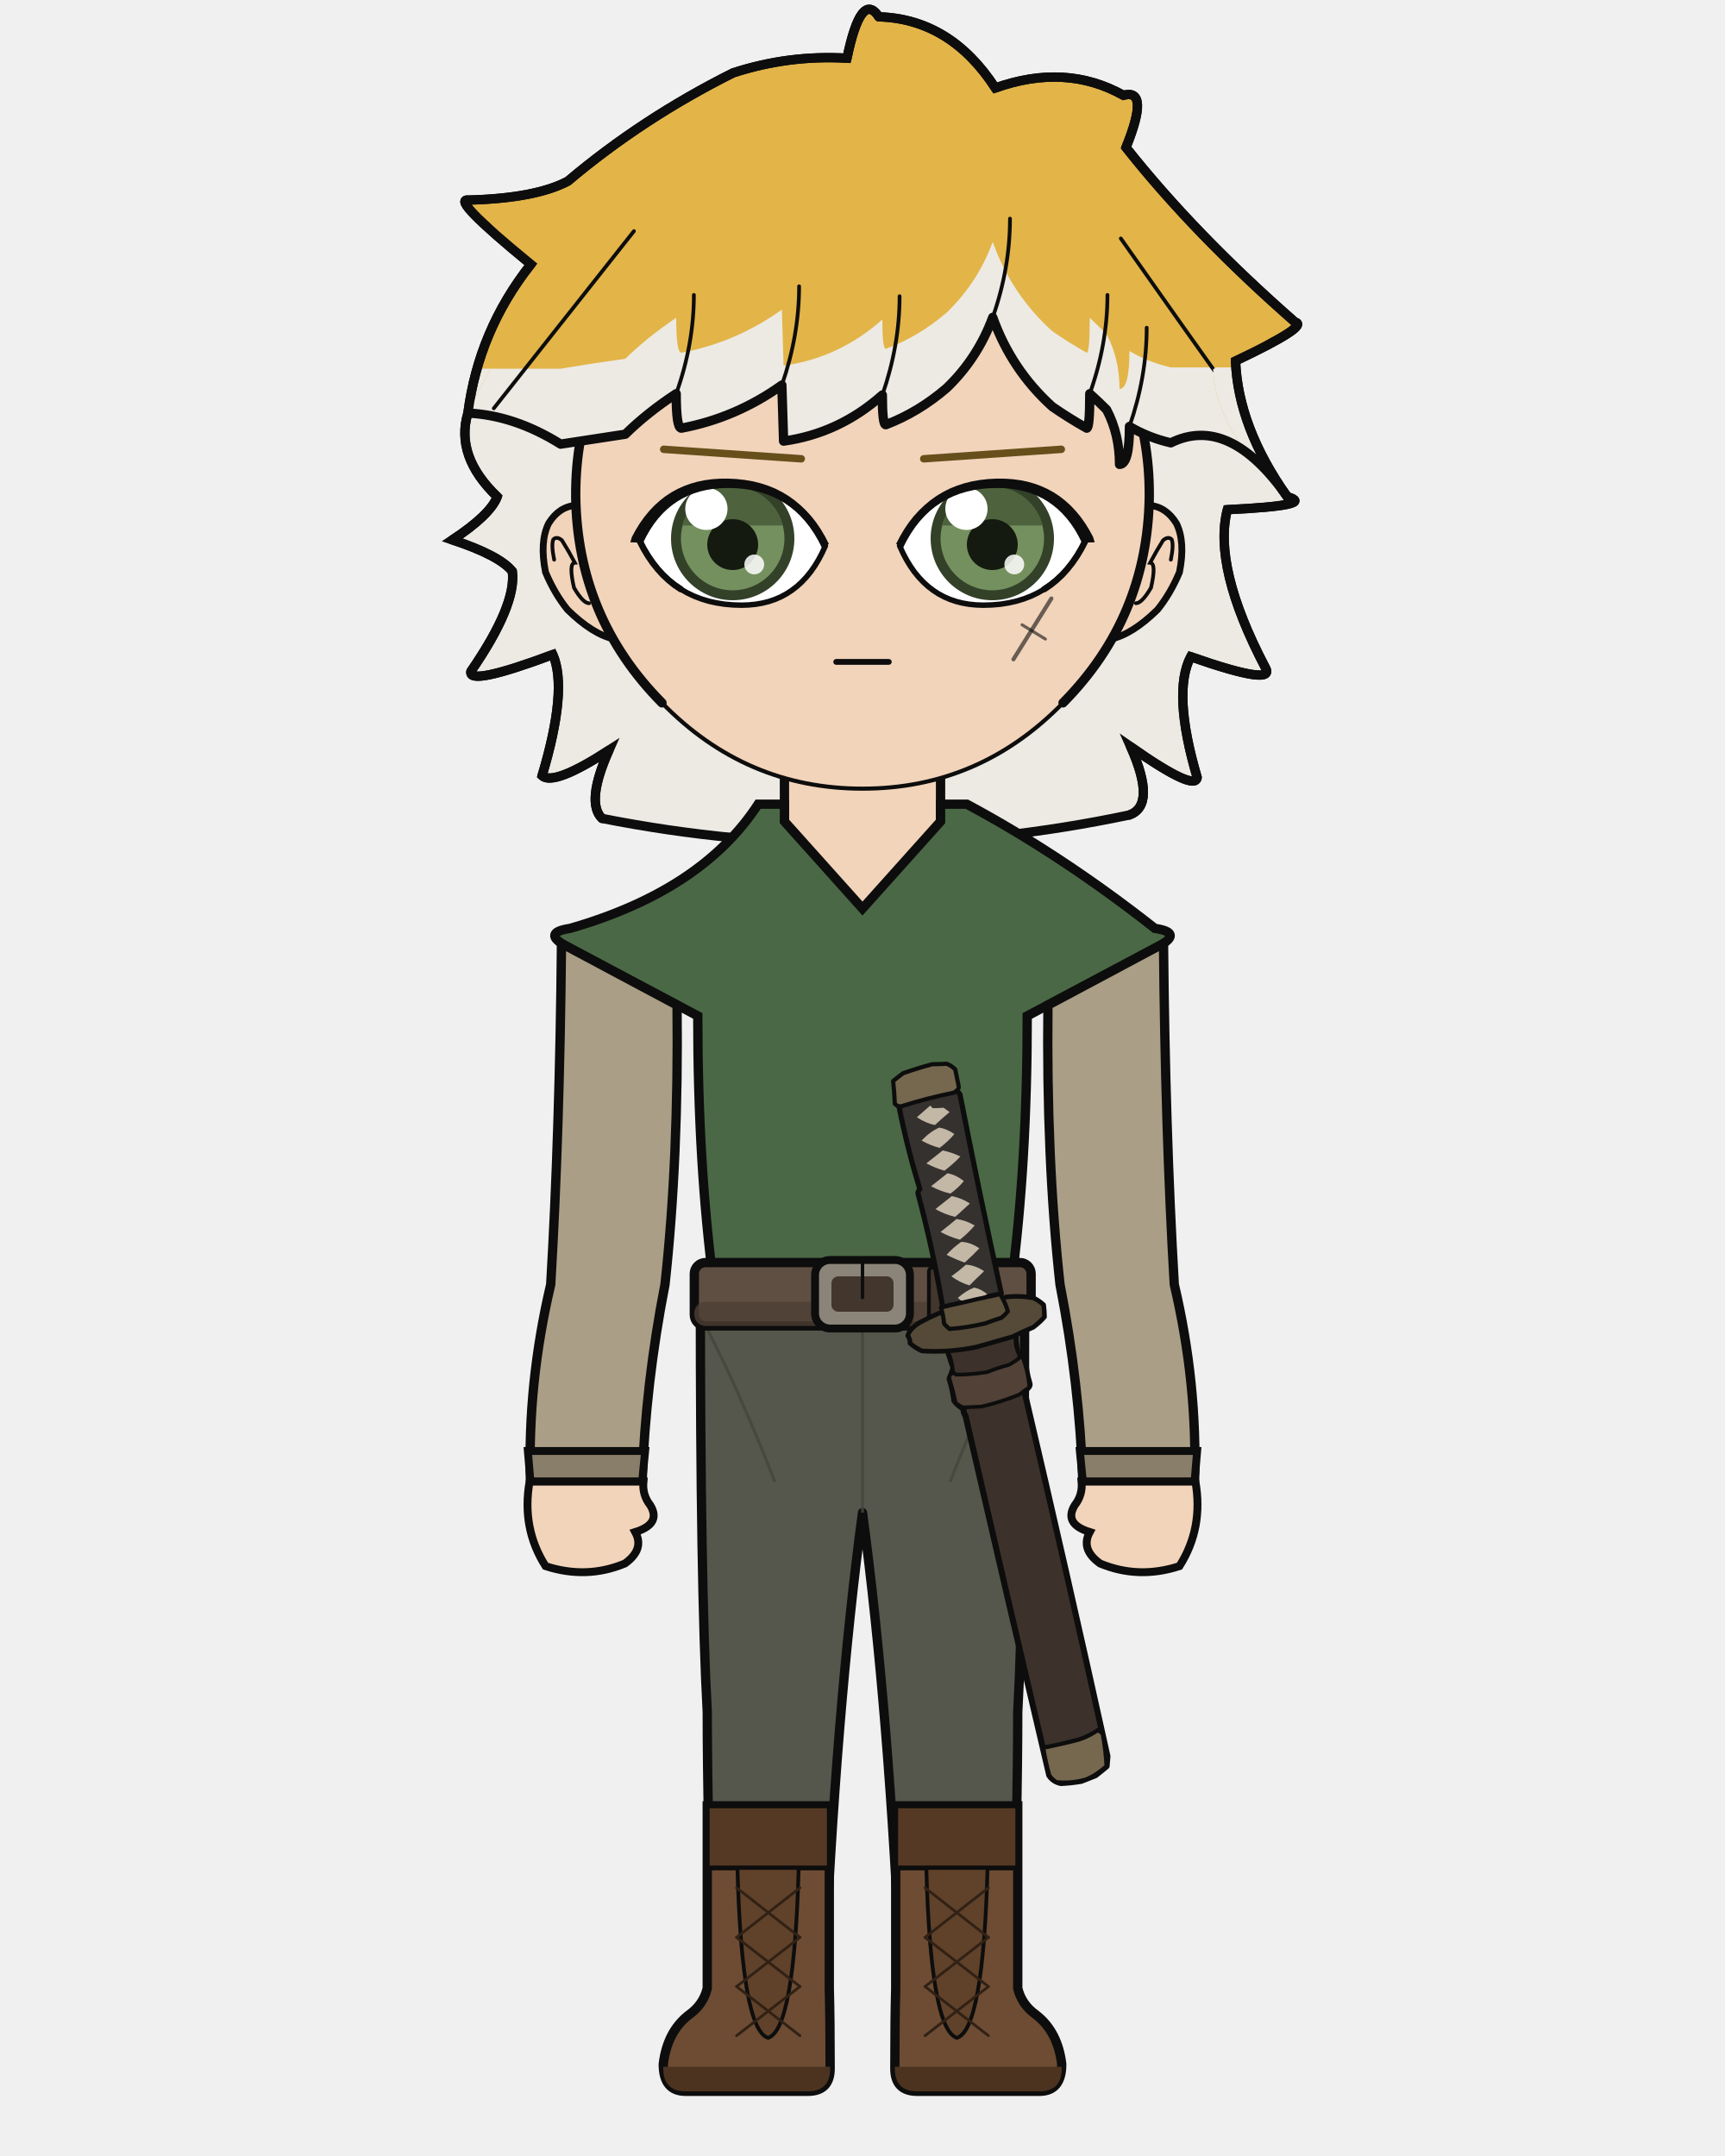
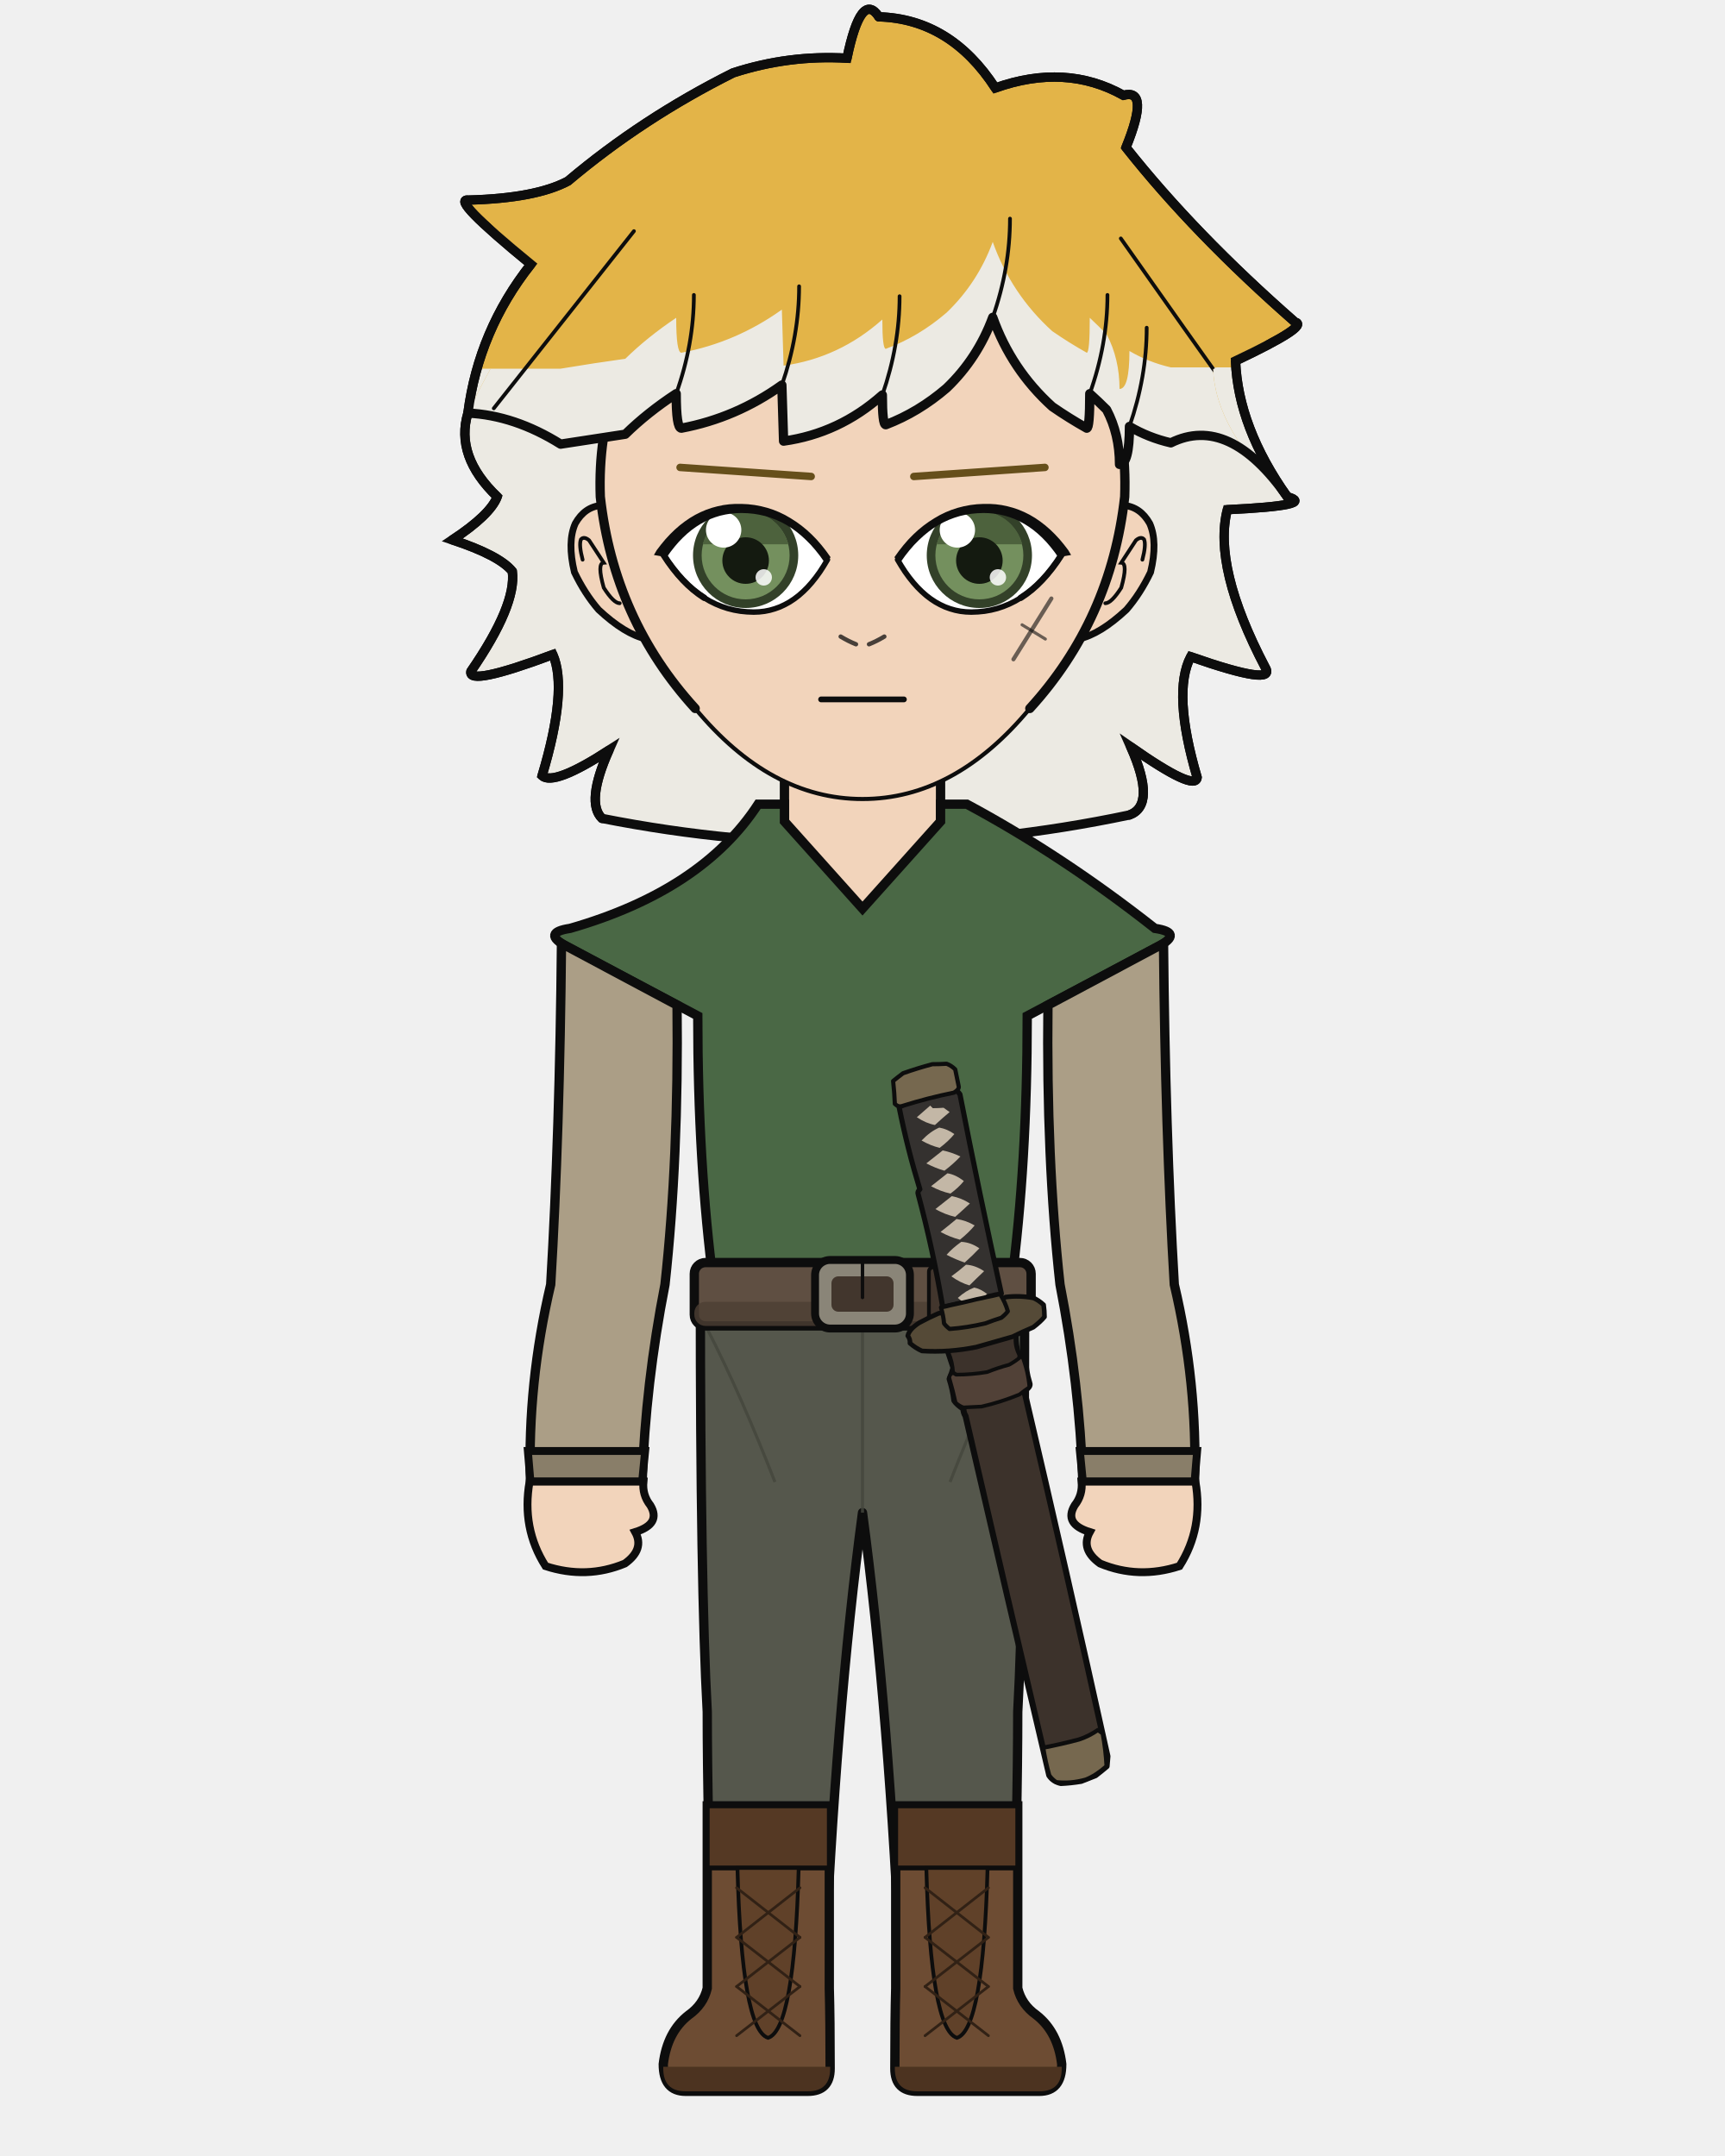
<svg xmlns="http://www.w3.org/2000/svg" width="400" height="500" viewBox="0 0 400 500">
  <defs>
    <clipPath id="hair-tips">
      <path d="M 84.5 85.5 Q 107.3 85.5 130.0 85.5 Q 137.8 84.2 145.0 83.2 Q 150.1 78.2 156.8 73.7 Q 156.8 81.8 158.0 81.8 Q 170.7 79.4 181.3 71.8 Q 181.5 78.3 181.7 84.8 Q 194.6 83.0 204.6 74.1 Q 204.6 80.9 205.4 80.9 Q 213.0 78.1 219.5 72.5 Q 226.7 65.6 230.2 56.1 Q 234.5 68.2 244.0 76.8 Q 247.9 79.5 252.0 81.8 Q 252.7 81.8 252.7 73.7 Q 254.7 75.6 256.6 77.5 Q 259.6 83.2 259.6 90.2 Q 261.9 90.2 261.9 81.4 Q 266.3 84.0 271.5 85.2 Q 293.5 85.2 315.5 85.2 Q 315.5 220.6 315.5 290.8 Q 200.0 290.8 84.5 290.8 Z" />
    </clipPath>
    <clipPath id="hair-front">
      <path d="M 108.5 95.8 Q 119.3 96.3 130.0 103.0 Q 137.8 101.8 145.0 100.7 Q 150.1 95.7 156.8 91.3 Q 156.8 99.3 158.0 99.3 Q 170.7 96.9 181.3 89.3 Q 181.5 95.8 181.7 102.3 Q 194.6 100.5 204.6 91.6 Q 204.6 98.5 205.4 98.5 Q 213.0 95.6 219.5 90.0 Q 226.7 83.1 230.2 73.6 Q 234.5 85.7 244.0 94.3 Q 247.9 97.0 252.0 99.3 Q 252.7 99.3 252.7 91.3 Q 254.7 93.1 256.6 95.0 Q 259.6 100.7 259.6 107.7 Q 261.9 107.7 261.9 98.9 Q 266.3 101.5 271.5 102.7 Q 285.0 96.0 298.5 115.2 Q 281.9 100.1 281.3 85.6 Q 297.5 77.9 294.2 77.1 Q 272.4 58.0 257.4 39.1 Q 262.7 26.1 256.8 27.7 Q 244.3 20.7 228.9 26.1 Q 219.1 11.0 203.6 10.6 Q 199.8 4.7 196.6 19.6 Q 183.9 18.8 171.8 22.8 Q 152.1 32.6 135.8 46.4 Q 128.8 50.2 114.0 50.5 Q 110.0 50.0 127.7 64.6 Q 116.4 78.9 108.5 95.8 Z" />
    </clipPath>
  </defs>
  <path d="M 139.6 189.8 Q 135.8 186.1 141.2 174.0 Q 128.4 182.3 125.7 179.9 Q 131.7 159.9 128.2 151.8 Q 108.4 159.2 109.2 155.7 Q 119.8 140.3 118.8 132.5 Q 115.8 128.8 104.9 125.2 Q 113.7 119.4 115.3 115.2 Q 105.5 105.8 108.5 95.8 Q 111.0 76.6 123.1 61.3 Q 104.3 45.9 108.6 46.4 Q 124.2 46.0 131.7 42.0 Q 149.0 27.4 170.0 16.9 Q 182.9 12.7 196.4 13.5 Q 199.7 -2.3 203.8 3.9 Q 220.4 4.4 230.8 20.4 Q 247.1 14.6 260.5 22.1 Q 266.7 20.4 261.1 34.2 Q 277.0 54.3 300.3 74.7 Q 303.8 75.5 286.5 83.7 Q 287.1 99.1 298.5 115.2 Q 305.5 117.2 284.6 118.2 Q 281.2 131.5 293.4 154.8 Q 296.1 159.3 276.1 152.3 Q 271.8 160.6 277.6 180.3 Q 277.2 183.7 262.2 173.2 Q 268.2 186.7 261.9 189.0 Q 200.8 201.9 139.6 189.8 Z" fill="#e3b448" />
  <path d="M 139.6 189.8 Q 135.8 186.1 141.2 174.0 Q 128.4 182.3 125.7 179.9 Q 131.7 159.9 128.2 151.8 Q 108.4 159.2 109.2 155.7 Q 119.8 140.3 118.8 132.5 Q 115.8 128.8 104.9 125.2 Q 113.7 119.4 115.3 115.2 Q 105.5 105.8 108.5 95.8 Q 111.0 76.6 123.1 61.3 Q 104.3 45.9 108.6 46.4 Q 124.2 46.0 131.7 42.0 Q 149.0 27.4 170.0 16.9 Q 182.9 12.7 196.4 13.5 Q 199.7 -2.3 203.8 3.9 Q 220.4 4.4 230.8 20.4 Q 247.1 14.6 260.5 22.1 Q 266.7 20.4 261.1 34.2 Q 277.0 54.3 300.3 74.7 Q 303.8 75.5 286.5 83.7 Q 287.1 99.1 298.5 115.2 Q 305.5 117.2 284.6 118.2 Q 281.2 131.5 293.4 154.8 Q 296.1 159.3 276.1 152.3 Q 271.8 160.6 277.6 180.3 Q 277.2 183.7 262.2 173.2 Q 268.2 186.7 261.9 189.0 Q 200.8 201.9 139.6 189.8 Z" fill="#eceae3" clip-path="url(#hair-tips)" />
  <path d="M 139.6 189.8 Q 135.8 186.1 141.2 174.0 Q 128.4 182.3 125.7 179.9 Q 131.7 159.9 128.2 151.8 Q 108.4 159.2 109.2 155.7 Q 119.8 140.3 118.8 132.5 Q 115.8 128.8 104.9 125.2 Q 113.7 119.4 115.3 115.2 Q 105.5 105.8 108.5 95.8 Q 111.0 76.6 123.1 61.3 Q 104.3 45.9 108.6 46.4 Q 124.2 46.0 131.7 42.0 Q 149.0 27.4 170.0 16.9 Q 182.9 12.7 196.4 13.5 Q 199.7 -2.3 203.8 3.9 Q 220.4 4.4 230.8 20.4 Q 247.1 14.6 260.5 22.1 Q 266.7 20.4 261.1 34.2 Q 277.0 54.3 300.3 74.7 Q 303.8 75.5 286.5 83.7 Q 287.1 99.1 298.5 115.2 Q 305.5 117.2 284.6 118.2 Q 281.2 131.5 293.4 154.8 Q 296.1 159.3 276.1 152.3 Q 271.8 160.6 277.6 180.3 Q 277.2 183.7 262.2 173.2 Q 268.2 186.7 261.9 189.0 Q 200.8 201.9 139.6 189.8 Z" fill="none" stroke="#0d0d0d" stroke-width="2.16" stroke-linecap="round" stroke-linejoin="round" />
  <path d="M 181.9 199.2 Q 167.3 215.1 138.8 223.6 Q 134.5 224.9 134.5 229.2 Q 134.5 235.6 150.3 235.6 L 152.7 235.6 L 152.7 231.3 L 166.1 231.3 Q 166.1 269.9 169.8 297.9 Q 169.8 318.7 169.8 335.7 L 194.2 335.7 L 200.0 335.7 L 205.8 335.7 L 230.2 335.7 Q 230.2 318.7 230.2 297.9 Q 233.9 269.9 233.9 235.6 L 233.9 231.3 L 247.3 231.3 L 247.3 235.6 L 249.7 235.6 Q 265.5 235.6 265.5 229.2 Q 265.5 224.9 261.2 223.6 Q 240.6 206.9 218.1 199.2 Z" fill="#f2d4bb" stroke="#0d0d0d" stroke-width="2.16" />
  <rect x="181.9" y="172.5" width="36.3" height="38.0" rx="12.7" fill="#f2d4bb" />
  <line x1="181.9" y1="172.5" x2="181.9" y2="199.2" stroke="#0d0d0d" stroke-width="2.16" />
  <line x1="218.1" y1="172.5" x2="218.1" y2="199.2" stroke="#0d0d0d" stroke-width="2.16" />
  <path d="M 162.4 300.1 L 237.6 300.1 Q 237.6 367.9 236.0 397.0 Q 236.0 419.4 234.7 461.1 L 209.0 461.1 Q 206.2 397.0 200.0 350.8 Q 193.8 397.0 191.0 461.1 L 165.3 461.1 Q 164.0 419.4 164.0 397.0 Q 162.4 367.9 162.4 300.1 Z" fill="#55574c" stroke="#0d0d0d" stroke-width="2.16" stroke-linejoin="round" />
  <line x1="200.0" y1="306.2" x2="200.0" y2="350.8" stroke="#44463c" stroke-width="0.71" opacity="0.8" />
  <path d="M 164.0 308.2 Q 171.8 323.4 179.7 343.7" fill="none" stroke="#44463c" stroke-width="0.71" opacity="0.8" />
  <path d="M 236.0 308.2 Q 228.2 323.4 220.3 343.7" fill="none" stroke="#44463c" stroke-width="0.71" opacity="0.8" />
  <path d="M 192.3 418.8 L 192.3 461.1 Q 192.5 468.3 192.5 479.7 Q 192.5 485.0 187.3 485.0 L 159.0 485.0 Q 153.8 485.0 153.8 478.7 Q 154.7 471.2 159.7 467.3 Q 163.1 464.9 164.0 461.1 L 164.0 418.8 Z" fill="#6d4c33" stroke="#0d0d0d" stroke-width="2.16" />
  <path d="M 192.5 479.3 L 153.8 479.3 L 153.8 479.7 Q 153.8 485.0 159.0 485.0 L 187.3 485.0 Q 192.5 485.0 192.5 479.7 Z" fill="#4c3320" />
  <rect x="164.0" y="418.8" width="28.3" height="14.4" fill="#553924" stroke="#0d0d0d" stroke-width="1.11" />
  <path d="M 171.0 433.2 L 185.2 433.2 Q 184.2 470.7 178.1 472.6 Q 172.0 470.7 171.0 433.2 Z" fill="#604129" stroke="#0d0d0d" stroke-width="0.87" />
  <line x1="185.5" y1="437.8" x2="170.8" y2="449.3" stroke="#312115" stroke-width="0.63" stroke-linecap="round" />
  <line x1="170.8" y1="437.8" x2="185.5" y2="449.3" stroke="#312115" stroke-width="0.63" stroke-linecap="round" />
  <line x1="185.5" y1="449.3" x2="170.8" y2="460.7" stroke="#312115" stroke-width="0.63" stroke-linecap="round" />
  <line x1="170.8" y1="449.3" x2="185.5" y2="460.7" stroke="#312115" stroke-width="0.63" stroke-linecap="round" />
  <line x1="185.5" y1="460.7" x2="170.8" y2="472.1" stroke="#312115" stroke-width="0.63" stroke-linecap="round" />
  <line x1="170.8" y1="460.7" x2="185.5" y2="472.1" stroke="#312115" stroke-width="0.63" stroke-linecap="round" />
  <path d="M 207.7 418.8 L 207.7 461.1 Q 207.5 468.3 207.5 479.7 Q 207.5 485.0 212.7 485.0 L 241.0 485.0 Q 246.2 485.0 246.2 478.7 Q 245.3 471.2 240.3 467.3 Q 236.9 464.9 236.0 461.1 L 236.0 418.8 Z" fill="#6d4c33" stroke="#0d0d0d" stroke-width="2.16" />
  <path d="M 207.5 479.3 L 246.2 479.3 L 246.2 479.7 Q 246.2 485.0 241.0 485.0 L 212.7 485.0 Q 207.5 485.0 207.5 479.7 Z" fill="#4c3320" />
  <rect x="207.7" y="418.8" width="28.3" height="14.4" fill="#553924" stroke="#0d0d0d" stroke-width="1.11" />
  <path d="M 214.8 433.2 L 229.0 433.2 Q 228.0 470.7 221.9 472.6 Q 215.8 470.7 214.8 433.2 Z" fill="#604129" stroke="#0d0d0d" stroke-width="0.87" />
  <line x1="229.2" y1="437.8" x2="214.5" y2="449.3" stroke="#312115" stroke-width="0.63" stroke-linecap="round" />
  <line x1="214.5" y1="437.8" x2="229.2" y2="449.3" stroke="#312115" stroke-width="0.63" stroke-linecap="round" />
  <line x1="229.2" y1="449.3" x2="214.5" y2="460.7" stroke="#312115" stroke-width="0.63" stroke-linecap="round" />
  <line x1="214.5" y1="449.3" x2="229.2" y2="460.7" stroke="#312115" stroke-width="0.63" stroke-linecap="round" />
  <line x1="229.2" y1="460.7" x2="214.5" y2="472.1" stroke="#312115" stroke-width="0.63" stroke-linecap="round" />
  <line x1="214.5" y1="460.7" x2="229.2" y2="472.1" stroke="#312115" stroke-width="0.63" stroke-linecap="round" />
  <path d="M 175.8 186.5 Q 162.8 206.5 132.2 215.3 Q 125.5 216.3 131.4 219.5 L 161.8 235.6 Q 161.8 269.9 165.5 297.9 Q 165.2 299.1 165.2 300.1 L 234.8 300.1 Q 234.8 299.1 234.5 297.9 Q 238.2 269.9 238.2 235.6 L 268.6 219.5 Q 274.5 216.3 267.8 215.3 Q 246.2 198.3 224.2 186.5 L 218.1 186.5 L 218.1 190.5 L 200.0 210.7 L 181.9 190.5 L 181.9 186.5 Z" fill="#4a6845" stroke="#0d0d0d" stroke-width="2.16" />
  <rect x="161.0" y="292.8" width="78.1" height="14.7" rx="2.6" fill="#5f4f42" stroke="#0d0d0d" stroke-width="2.16" />
  <rect x="161.0" y="301.9" width="78.1" height="5.6" rx="2.6" fill="#4c3e33" opacity="0.8" />
  <rect x="189.0" y="292.2" width="22.0" height="15.9" rx="3.5" fill="#8a8578" stroke="#0d0d0d" stroke-width="1.83" />
  <rect x="192.8" y="296.0" width="14.4" height="8.2" rx="1.6" fill="#42362d" />
  <line x1="200.0" y1="292.2" x2="200.0" y2="300.9" stroke="#0d0d0d" stroke-width="0.79" stroke-linecap="round" />
  <rect x="215.4" y="293.9" width="3.2" height="12.3" rx="1.0" fill="#42362d" stroke="#0d0d0d" stroke-width="0.87" />
  <path d="M 250.7 413.0 Q 248.3 413.4 246.0 413.5 Q 244.2 413.1 243.3 411.7 Q 233.4 369.7 223.9 328.4 Q 223.4 327.6 223.4 326.7 Q 221.9 325.7 221.3 324.8 Q 221.0 322.3 220.2 319.8 Q 220.8 318.4 221.1 317.2 Q 220.5 315.4 219.9 313.6 Q 220.4 313.1 221.0 312.7 Q 224.2 312.4 227.5 311.8 Q 231.0 310.9 234.4 309.5 Q 235.0 309.4 235.5 310.0 Q 235.5 311.9 236.0 313.9 Q 236.8 314.4 237.7 314.9 Q 237.8 317.9 238.7 320.8 Q 239.0 321.6 237.5 322.5 Q 247.4 364.7 256.8 407.3 Q 256.7 408.5 256.6 409.6 Q 255.3 410.7 254.0 411.7 Q 252.4 412.3 250.7 413.0 Z" fill="#3c322b" stroke="#0d0d0d" stroke-width="1.40" stroke-linejoin="round" />
  <path d="M 235.5 310.0 Q 235.3 312.1 236.3 314.1 Q 236.6 315.1 235.5 316.2 Q 231.2 317.9 227.0 319.1 Q 225.1 319.2 223.1 319.3 Q 222.0 319.1 221.0 318.3 Q 220.9 315.9 219.9 313.6 Q 220.4 313.1 221.0 312.7 Q 224.2 312.4 227.5 311.8 Q 231.0 310.9 234.4 309.5 Q 235.0 309.4 235.5 310.0 Z" fill="#3c322b" stroke="#0d0d0d" stroke-width="0.86" stroke-linejoin="round" />
  <path d="M 237.0 314.4 Q 238.4 318.0 238.7 321.7 Q 237.5 322.5 236.4 323.4 Q 232.0 325.2 227.6 326.2 Q 225.5 326.3 223.4 326.4 Q 222.5 326.1 221.6 325.3 Q 221.0 322.5 220.2 319.8 Q 219.9 319.0 221.0 318.3 Q 221.3 318.6 221.7 318.8 Q 225.3 318.8 228.9 318.2 Q 231.4 317.2 234.0 316.5 Q 235.5 315.7 237.0 314.4 Z" fill="#514137" stroke="#0d0d0d" stroke-width="0.86" stroke-linejoin="round" />
  <path d="M 254.6 401.2 Q 255.2 401.6 255.7 402.0 Q 256.4 405.8 256.6 409.6 Q 254.1 411.8 251.8 412.7 Q 248.3 413.7 244.9 413.3 Q 243.8 412.5 243.3 411.7 Q 242.4 408.5 241.9 405.3 Q 246.1 404.5 250.2 403.4 Q 252.4 402.7 254.6 401.2 Z" fill="#76684f" stroke="#0d0d0d" stroke-width="0.97" stroke-linejoin="round" />
  <path d="M 210.5 309.8 Q 210.8 308.3 213.1 306.8 Q 215.3 305.6 217.6 304.6 Q 218.5 304.3 219.4 305.1 Q 219.0 306.4 219.9 307.6 Q 222.4 307.5 224.9 307.4 Q 227.8 306.4 230.7 305.9 Q 231.9 305.3 232.9 304.7 Q 233.1 303.1 232.4 301.6 Q 232.4 301.2 233.2 300.8 Q 236.4 300.4 239.6 301.0 Q 240.8 301.5 242.0 302.6 Q 242.2 304.0 242.2 305.4 Q 241.3 306.5 239.6 307.8 Q 237.2 308.8 234.8 310.0 Q 230.6 311.2 226.4 312.4 Q 220.0 313.7 213.8 313.3 Q 212.4 312.7 211.0 311.5 Q 211.1 310.6 210.5 309.8 Z" fill="#554a37" stroke="#0d0d0d" stroke-width="1.08" stroke-linejoin="round" />
  <path d="M 221.6 252.8 Q 222.3 253.3 222.6 253.8 Q 227.1 276.8 232.2 300.0 Q 231.8 300.2 230.9 300.3 Q 225.4 301.6 219.7 302.9 Q 218.8 303.1 218.6 303.1 Q 216.3 289.6 212.9 276.9 Q 212.7 276.4 213.3 275.8 Q 210.4 266.3 208.5 256.8 Q 210.5 255.5 212.5 254.9 Q 217.0 254.1 221.6 252.8 Z" fill="#34312f" stroke="#0d0d0d" stroke-width="1.19" stroke-linejoin="round" />
  <path d="M 207.8 250.4 Q 208.5 249.8 209.3 249.2 Q 211.7 248.4 214.1 247.5 Q 214.8 247.5 215.5 247.4 Q 216.0 247.8 216.5 248.2 Q 215.9 248.7 215.4 249.1 Q 213.7 249.4 212.1 249.9 Q 211.0 250.5 209.9 251.4 Q 208.8 251.2 207.8 250.4 Z" fill="#c3b7a6" />
  <path d="M 220.2 257.9 Q 218.4 259.4 216.8 260.9 Q 214.7 260.5 212.6 259.1 Q 214.1 257.8 215.7 256.4 Q 216.0 256.7 216.3 257.0 Q 217.6 257.0 218.8 256.9 Q 219.5 257.4 220.2 257.9 Z" fill="#c3b7a6" />
  <path d="M 213.7 264.5 Q 215.7 262.4 217.8 261.5 Q 219.6 261.8 221.3 263.0 Q 220.0 264.6 217.9 266.2 Q 215.8 265.7 213.7 264.5 Z" fill="#c3b7a6" />
  <path d="M 214.8 269.8 Q 216.7 268.3 218.6 266.8 Q 220.6 267.2 222.7 268.2 Q 221.1 269.9 219.0 271.5 Q 216.9 270.9 214.8 269.8 Z" fill="#c3b7a6" />
  <path d="M 215.9 275.1 Q 217.8 273.6 219.7 272.1 Q 221.6 272.4 223.5 273.9 Q 222.3 275.4 220.4 276.8 Q 218.1 276.3 215.9 275.1 Z" fill="#c3b7a6" />
  <path d="M 216.9 280.4 Q 218.8 278.9 220.7 277.4 Q 222.9 277.8 224.9 279.1 Q 223.3 280.6 221.5 282.2 Q 219.2 281.7 216.9 280.4 Z" fill="#c3b7a6" />
  <path d="M 218.1 285.7 Q 220.0 284.2 221.8 282.7 Q 224.0 283.0 226.0 284.2 Q 224.7 285.8 222.6 287.5 Q 220.3 286.9 218.1 285.7 Z" fill="#c3b7a6" />
  <path d="M 219.5 291.0 Q 220.8 289.5 222.9 288.0 Q 225.1 288.1 227.1 289.5 Q 225.6 291.1 223.7 292.8 Q 221.6 292.1 219.5 291.0 Z" fill="#c3b7a6" />
  <path d="M 220.6 296.0 Q 222.4 294.7 224.0 293.3 Q 226.1 293.4 228.2 294.8 Q 226.5 296.4 224.8 298.1 Q 222.7 297.5 220.6 296.0 Z" fill="#c3b7a6" />
  <path d="M 228.9 300.1 Q 227.4 301.3 225.9 302.5 Q 224.7 302.4 223.5 302.1 Q 222.8 301.6 222.1 301.0 Q 224.0 299.3 225.9 298.6 Q 227.4 298.9 228.9 300.1 Z" fill="#c3b7a6" />
  <path d="M 233.7 304.1 Q 233.2 304.8 232.2 305.6 Q 230.3 306.2 228.5 306.9 Q 224.3 307.9 220.2 308.2 Q 219.3 307.5 218.9 306.9 Q 218.8 305.3 218.2 303.2 Q 219.3 303.0 220.4 302.7 Q 223.3 302.1 226.5 301.3 Q 227.6 301.1 228.8 300.8 Q 230.4 300.5 231.9 300.1 Q 233.1 302.0 233.7 304.1 Z" fill="#5e523d" stroke="#0d0d0d" stroke-width="0.97" stroke-linejoin="round" />
  <path d="M 207.5 256.0 Q 207.4 253.4 207.1 250.7 Q 208.2 249.8 209.4 248.9 Q 212.8 247.7 216.2 246.8 Q 217.9 246.8 219.5 246.7 Q 220.6 247.1 221.5 248.0 Q 221.9 249.9 222.3 251.9 Q 222.5 252.6 221.2 253.4 Q 215.2 254.6 209.2 256.5 Q 208.3 256.8 207.5 256.0 Z" fill="#76684f" stroke="#0d0d0d" stroke-width="0.97" stroke-linejoin="round" />
  <path d="M 157.0 233.1 L 130.2 218.8 Q 129.8 262.3 127.7 297.9 Q 122.3 320.8 123.0 343.6 L 148.9 343.6 Q 149.7 320.8 154.2 297.9 Q 157.4 268.7 157.0 233.1 Z" fill="#ab9e86" stroke="#0d0d0d" stroke-width="2.16" />
  <path d="M 122.4 336.5 L 149.6 336.5 L 148.9 343.6 L 123.0 343.6 Z" fill="#897e69" stroke="#0d0d0d" stroke-width="1.83" />
  <path d="M 122.8 343.6 Q 120.9 354.4 126.5 363.2 Q 136.0 366.3 144.9 362.6 Q 149.5 359.3 147.3 355.3 Q 153.4 353.4 150.8 349.1 Q 148.9 346.7 149.2 343.6 Z" fill="#f2d4bb" stroke="#0d0d0d" stroke-width="1.83" />
  <path d="M 243.0 233.1 L 269.8 218.8 Q 270.2 262.3 272.3 297.9 Q 277.7 320.8 277.0 343.6 L 251.1 343.6 Q 250.3 320.8 245.8 297.9 Q 242.6 268.7 243.0 233.1 Z" fill="#ab9e86" stroke="#0d0d0d" stroke-width="2.16" />
  <path d="M 250.4 336.5 L 277.6 336.5 L 277.0 343.6 L 251.1 343.6 Z" fill="#897e69" stroke="#0d0d0d" stroke-width="1.83" />
  <path d="M 277.2 343.6 Q 279.1 354.4 273.5 363.2 Q 264.0 366.3 255.1 362.6 Q 250.5 359.3 252.7 355.3 Q 246.6 353.4 249.2 349.1 Q 251.1 346.7 250.8 343.6 Z" fill="#f2d4bb" stroke="#0d0d0d" stroke-width="1.83" />
-   <path d="M 133.5 117.2 Q 129.6 117.5 127.2 121.4 Q 125.1 125.7 126.5 132.7 Q 128.6 137.7 131.6 141.4 Q 137.4 147.1 142.4 148.2 Z" fill="#f2d4bb" />
-   <path d="M 133.5 117.2 Q 129.6 117.5 127.2 121.4 Q 125.1 125.7 126.5 132.7 Q 128.6 137.7 131.6 141.4 Q 137.4 147.1 142.4 148.2" fill="none" stroke="#0d0d0d" stroke-width="1.58" stroke-linecap="round" />
-   <path d="M 128.5 129.8 Q 127.8 126.4 128.3 125.1 Q 129.1 124.3 130.3 125.3 Q 131.8 127.7 133.3 130.5 Q 131.8 130.6 133.1 136.3 Q 135.2 139.9 136.6 139.9" fill="none" stroke="#0d0d0d" stroke-width="0.87" stroke-linecap="round" />
-   <path d="M 266.5 117.2 Q 270.4 117.5 272.8 121.4 Q 274.9 125.7 273.5 132.7 Q 271.4 137.7 268.4 141.4 Q 262.6 147.1 257.6 148.2 Z" fill="#f2d4bb" />
-   <path d="M 266.5 117.2 Q 270.4 117.5 272.8 121.4 Q 274.9 125.7 273.5 132.7 Q 271.4 137.7 268.4 141.4 Q 262.6 147.1 257.6 148.2" fill="none" stroke="#0d0d0d" stroke-width="1.58" stroke-linecap="round" />
-   <path d="M 271.5 129.8 Q 272.2 126.4 271.7 125.1 Q 270.9 124.3 269.7 125.3 Q 268.2 127.7 266.7 130.5 Q 268.2 130.6 266.9 136.3 Q 264.8 139.9 263.4 139.9" fill="none" stroke="#0d0d0d" stroke-width="0.87" stroke-linecap="round" />
-   <path d="M 200.0 47.9 Q 227.6 47.9 247.1 67.6 Q 266.7 87.3 266.5 115.2 Q 266.1 143.2 246.5 163.0 Q 227.1 182.9 200.0 182.9 Q 172.9 182.9 153.5 163.0 Q 133.9 143.2 133.5 115.2 Q 133.3 87.3 152.9 67.6 Q 172.4 47.9 200.0 47.9 Z" fill="#f2d4bb" />
-   <path d="M 153.5 163.0 Q 133.9 143.2 133.5 115.2 Q 133.3 87.3 152.9 67.6 Q 172.4 47.9 200.0 47.9 Q 227.6 47.9 247.1 67.6 Q 266.7 87.3 266.5 115.2 Q 266.1 143.2 246.5 163.0" fill="none" stroke="#0d0d0d" stroke-width="2.16" stroke-linecap="round" />
-   <path d="M 246.5 163.0 Q 227.1 182.9 200.0 182.9 Q 172.9 182.9 153.5 163.0" fill="none" stroke="#0d0d0d" stroke-width="0.95" stroke-linecap="round" />
-   <line x1="185.8" y1="106.4" x2="153.9" y2="104.2" stroke="#664f1b" stroke-width="1.73" stroke-linecap="round" />
+   <path d="M 139.5 117.2 Q 135.6 117.5 133.4 121.4 Q 131.5 125.7 133.2 132.7 Q 135.6 137.7 138.8 141.4 Q 144.9 147.1 149.9 148.2 Z" fill="#f2d4bb" />
+   <path d="M 139.5 117.2 Q 135.6 117.5 133.4 121.4 Q 131.5 125.7 133.2 132.7 Q 135.6 137.7 138.8 141.4 Q 144.9 147.1 149.9 148.2" fill="none" stroke="#0d0d0d" stroke-width="1.58" stroke-linecap="round" />
+   <path d="M 135.1 129.8 Q 134.2 126.4 134.7 125.1 Q 135.4 124.3 136.6 125.3 Q 138.2 127.7 140.0 130.5 Q 138.4 130.6 140.0 136.3 Q 142.3 139.9 143.7 139.9" fill="none" stroke="#0d0d0d" stroke-width="0.87" stroke-linecap="round" />
+   <path d="M 260.5 117.2 Q 264.4 117.5 266.6 121.4 Q 268.5 125.7 266.8 132.7 Q 264.4 137.7 261.2 141.4 Q 255.1 147.1 250.1 148.2 Z" fill="#f2d4bb" />
+   <path d="M 260.5 117.2 Q 264.4 117.5 266.6 121.4 Q 268.5 125.7 266.8 132.7 Q 264.4 137.7 261.2 141.4 Q 255.1 147.1 250.1 148.2" fill="none" stroke="#0d0d0d" stroke-width="1.58" stroke-linecap="round" />
+   <path d="M 264.9 129.8 Q 265.8 126.4 265.3 125.1 Q 264.6 124.3 263.4 125.3 Q 261.8 127.7 260.0 130.5 Q 261.6 130.6 260.0 136.3 Q 257.7 139.9 256.3 139.9" fill="none" stroke="#0d0d0d" stroke-width="0.87" stroke-linecap="round" />
+   <path d="M 200.0 47.9 Q 225.6 47.9 243.7 67.6 Q 261.8 87.3 260.8 115.2 Q 257.6 143.7 238.8 164.3 Q 221.4 185.3 200.0 185.3 Q 178.6 185.3 161.2 164.3 Q 142.4 143.7 139.2 115.2 Q 138.2 87.3 156.3 67.6 Q 174.4 47.9 200.0 47.9 Z" fill="#f2d4bb" />
+   <path d="M 161.2 164.3 Q 142.4 143.7 139.2 115.2 Q 138.2 87.3 156.3 67.6 Q 174.4 47.9 200.0 47.9 Q 225.6 47.9 243.7 67.6 Q 261.8 87.3 260.8 115.2 Q 257.6 143.7 238.8 164.3" fill="none" stroke="#0d0d0d" stroke-width="2.16" stroke-linecap="round" />
+   <path d="M 238.8 164.3 Q 221.4 185.3 200.0 185.3 Q 178.6 185.3 161.2 164.3" fill="none" stroke="#0d0d0d" stroke-width="0.95" stroke-linecap="round" />
+   <line x1="188.1" y1="110.5" x2="157.7" y2="108.4" stroke="#664f1b" stroke-width="1.73" stroke-linecap="round" />
  <defs>
    <clipPath id="eye-l">
-       <path d="M 191.4 126.6 Q 184.6 112.2 168.8 112.2 Q 154.5 112.2 148.3 125.4 Q 155.5 140.3 172.0 140.3 Q 185.5 140.3 191.4 126.6 Z" />
+       <path d="M 191.9 129.8 Q 183.9 118.1 171.9 118.1 Q 161.1 118.1 153.9 128.7 Q 162.3 141.9 174.8 141.9 Q 185.0 141.9 191.9 129.8 Z" />
    </clipPath>
  </defs>
-   <path d="M 191.4 126.6 Q 184.6 112.2 168.8 112.2 Q 154.5 112.2 148.3 125.4 Q 155.5 140.3 172.0 140.3 Q 185.5 140.3 191.4 126.6 Z" fill="white" stroke="none" />
+   <path d="M 191.9 129.8 Q 183.9 118.1 171.9 118.1 Q 161.1 118.1 153.9 128.7 Q 162.3 141.9 174.8 141.9 Q 185.0 141.9 191.9 129.8 Z" fill="white" stroke="none" />
  <g clip-path="url(#eye-l)">
-     <circle cx="169.9" cy="124.9" r="14.3" fill="#334129" />
-     <circle cx="169.9" cy="124.9" r="12.0" fill="#74905e" />
-     <path d="M 158.20 121.86 A 12.04 12.04 0 0 1 181.51 121.86 Z" fill="#4d623d" />
-     <circle cx="169.9" cy="126.3" r="5.9" fill="#141a10" />
-     <circle cx="163.8" cy="118.0" r="4.9" fill="white" />
-     <circle cx="174.9" cy="130.9" r="2.3" fill="white" opacity="0.85" />
+     <circle cx="172.9" cy="128.8" r="12.2" fill="#334129" />
+     <circle cx="172.9" cy="128.8" r="10.2" fill="#74905e" />
+     <path d="M 162.96 126.22 A 10.23 10.23 0 0 1 182.78 126.22 Z" fill="#4d623d" />
+     <circle cx="172.9" cy="130.0" r="5.4" fill="#141a10" />
+     <circle cx="167.8" cy="122.9" r="4.1" fill="white" />
+     <circle cx="177.1" cy="133.9" r="1.9" fill="white" opacity="0.85" />
  </g>
-   <path d="M 148.32 125.43 L 149.25 127.23 L 150.26 128.92 L 151.34 130.50 L 152.49 131.95 L 153.71 133.30 L 155.01 134.52 L 156.38 135.63 L 157.83 136.62 L 159.34 137.49 L 160.93 138.25 L 162.60 138.89 L 164.33 139.42 L 166.14 139.82 L 168.03 140.12 L 169.98 140.29 L 172.01 140.35 L 173.67 140.29 L 175.27 140.13 L 176.81 139.86 L 178.29 139.49 L 179.72 139.00 L 181.08 138.41 L 182.38 137.71 L 183.62 136.90 L 184.80 135.99 L 185.92 134.97 L 186.98 133.84 L 187.99 132.60 L 188.93 131.25 L 189.81 129.80 L 190.63 128.24 L 191.40 126.57" fill="none" stroke="#0d0d0d" stroke-width="1.27" stroke-linecap="round" />
-   <path d="M 148.32 125.43 L 149.25 127.23 L 150.26 128.92 L 151.34 130.50 L 152.49 131.95 L 153.71 133.30 L 155.01 134.52 L 156.38 135.63 L 157.83 136.62" fill="none" stroke="#0d0d0d" stroke-width="1.47" stroke-linecap="round" />
-   <path d="M 192.21 126.15 L 191.31 124.40 L 190.32 122.72 L 189.26 121.16 L 188.12 119.71 L 186.90 118.38 L 185.62 117.16 L 184.27 116.03 L 182.84 115.01 L 181.34 114.11 L 179.77 113.31 L 178.12 112.64 L 176.39 112.08 L 174.60 111.63 L 172.73 111.31 L 170.79 111.09 L 168.78 110.99 L 166.95 111.01 L 165.18 111.13 L 163.45 111.36 L 161.78 111.70 L 160.17 112.15 L 158.61 112.72 L 157.10 113.40 L 155.66 114.19 L 154.28 115.10 L 152.97 116.13 L 151.72 117.26 L 150.54 118.51 L 149.42 119.87 L 148.38 121.33 L 147.41 122.90 L 146.53 124.52 L 146.16 125.77 L 149.14 125.84 L 149.93 124.27 L 150.77 122.82 L 151.67 121.48 L 152.62 120.25 L 153.64 119.11 L 154.71 118.08 L 155.84 117.15 L 157.03 116.31 L 158.27 115.58 L 159.58 114.94 L 160.95 114.40 L 162.39 113.96 L 163.89 113.61 L 165.45 113.36 L 167.08 113.21 L 168.78 113.17 L 170.66 113.22 L 172.47 113.38 L 174.21 113.65 L 175.88 114.03 L 177.47 114.51 L 178.99 115.10 L 180.45 115.80 L 181.83 116.60 L 183.15 117.51 L 184.41 118.53 L 185.59 119.66 L 186.72 120.90 L 187.78 122.25 L 188.77 123.71 L 189.70 125.28 L 190.58 126.99 Z" fill="#0d0d0d" stroke="none" />
-   <line x1="214.2" y1="106.4" x2="246.1" y2="104.2" stroke="#664f1b" stroke-width="1.73" stroke-linecap="round" />
+   <path d="M 153.86 128.68 L 154.93 130.29 L 156.03 131.79 L 157.16 133.19 L 158.32 134.49 L 159.51 135.68 L 160.74 136.77 L 162.00 137.75 L 163.29 138.63 L 164.61 139.41 L 165.96 140.08 L 167.35 140.65 L 168.77 141.12 L 170.22 141.48 L 171.71 141.74 L 173.22 141.89 L 174.77 141.95 L 176.04 141.90 L 177.28 141.76 L 178.49 141.52 L 179.68 141.18 L 180.84 140.76 L 181.97 140.23 L 183.08 139.62 L 184.17 138.90 L 185.22 138.10 L 186.25 137.19 L 187.25 136.20 L 188.23 135.10 L 189.18 133.91 L 190.11 132.63 L 191.00 131.25 L 191.88 129.78" fill="none" stroke="#0d0d0d" stroke-width="1.27" stroke-linecap="round" />
+   <path d="M 153.86 128.68 L 154.93 130.29 L 156.03 131.79 L 157.16 133.19 L 158.32 134.49 L 159.51 135.68 L 160.74 136.77 L 162.00 137.75 L 163.29 138.63" fill="none" stroke="#0d0d0d" stroke-width="1.47" stroke-linecap="round" />
+   <path d="M 192.62 129.25 L 191.59 127.81 L 190.52 126.45 L 189.41 125.17 L 188.26 123.99 L 187.09 122.91 L 185.87 121.91 L 184.63 121.01 L 183.35 120.19 L 182.05 119.44 L 180.71 118.79 L 179.33 118.23 L 177.92 117.77 L 176.47 117.40 L 174.99 117.12 L 173.47 116.94 L 171.92 116.86 L 170.50 116.86 L 169.11 116.95 L 167.74 117.13 L 166.39 117.41 L 165.06 117.77 L 163.75 118.22 L 162.48 118.76 L 161.22 119.39 L 160.00 120.11 L 158.81 120.92 L 157.64 121.82 L 156.51 122.80 L 155.40 123.88 L 154.33 125.03 L 153.29 126.28 L 152.30 127.57 L 151.63 128.71 L 154.61 129.22 L 155.52 127.95 L 156.44 126.78 L 157.38 125.69 L 158.35 124.69 L 159.34 123.77 L 160.36 122.93 L 161.40 122.18 L 162.47 121.50 L 163.56 120.91 L 164.67 120.39 L 165.81 119.96 L 166.98 119.60 L 168.17 119.33 L 169.39 119.13 L 170.64 119.01 L 171.92 118.97 L 173.34 119.02 L 174.73 119.15 L 176.08 119.37 L 177.41 119.67 L 178.70 120.07 L 179.97 120.55 L 181.21 121.12 L 182.42 121.78 L 183.60 122.52 L 184.75 123.36 L 185.88 124.29 L 186.98 125.31 L 188.06 126.41 L 189.11 127.62 L 190.13 128.91 L 191.13 130.31 Z" fill="#0d0d0d" stroke="none" />
+   <line x1="211.9" y1="110.5" x2="242.3" y2="108.4" stroke="#664f1b" stroke-width="1.73" stroke-linecap="round" />
  <defs>
    <clipPath id="eye-r">
-       <path d="M 208.6 126.6 Q 215.4 112.2 231.2 112.2 Q 245.5 112.2 251.7 125.4 Q 244.5 140.3 228.0 140.3 Q 214.5 140.3 208.6 126.6 Z" />
+       <path d="M 208.1 129.8 Q 216.1 118.1 228.1 118.1 Q 238.9 118.1 246.1 128.7 Q 237.7 141.9 225.2 141.9 Q 215.0 141.9 208.1 129.8 Z" />
    </clipPath>
  </defs>
-   <path d="M 208.6 126.6 Q 215.4 112.2 231.2 112.2 Q 245.5 112.2 251.7 125.4 Q 244.5 140.3 228.0 140.3 Q 214.5 140.3 208.6 126.6 Z" fill="white" stroke="none" />
+   <path d="M 208.1 129.8 Q 216.1 118.1 228.1 118.1 Q 238.9 118.1 246.1 128.7 Q 237.7 141.9 225.2 141.9 Q 215.0 141.9 208.1 129.8 Z" fill="white" stroke="none" />
  <g clip-path="url(#eye-r)">
-     <circle cx="230.1" cy="124.9" r="14.3" fill="#334129" />
-     <circle cx="230.1" cy="124.9" r="12.0" fill="#74905e" />
-     <path d="M 218.49 121.86 A 12.04 12.04 0 0 1 241.80 121.86 Z" fill="#4d623d" />
-     <circle cx="230.1" cy="126.3" r="5.9" fill="#141a10" />
-     <circle cx="224.1" cy="118.0" r="4.9" fill="white" />
-     <circle cx="235.2" cy="130.9" r="2.3" fill="white" opacity="0.85" />
+     <circle cx="227.1" cy="128.8" r="12.2" fill="#334129" />
+     <circle cx="227.1" cy="128.8" r="10.2" fill="#74905e" />
+     <path d="M 217.22 126.22 A 10.23 10.23 0 0 1 237.04 126.22 Z" fill="#4d623d" />
+     <circle cx="227.1" cy="130.0" r="5.4" fill="#141a10" />
+     <circle cx="222.0" cy="122.9" r="4.1" fill="white" />
+     <circle cx="231.4" cy="133.9" r="1.9" fill="white" opacity="0.85" />
  </g>
-   <path d="M 251.68 125.43 L 250.75 127.23 L 249.74 128.92 L 248.66 130.50 L 247.51 131.95 L 246.29 133.30 L 244.99 134.52 L 243.62 135.63 L 242.17 136.62 L 240.66 137.49 L 239.07 138.25 L 237.40 138.89 L 235.67 139.42 L 233.86 139.82 L 231.97 140.12 L 230.02 140.29 L 227.99 140.35 L 226.33 140.29 L 224.73 140.13 L 223.19 139.86 L 221.71 139.49 L 220.28 139.00 L 218.92 138.41 L 217.62 137.71 L 216.38 136.90 L 215.20 135.99 L 214.08 134.97 L 213.02 133.84 L 212.01 132.60 L 211.07 131.25 L 210.19 129.80 L 209.37 128.24 L 208.60 126.57" fill="none" stroke="#0d0d0d" stroke-width="1.27" stroke-linecap="round" />
-   <path d="M 251.68 125.43 L 250.75 127.23 L 249.74 128.92 L 248.66 130.50 L 247.51 131.95 L 246.29 133.30 L 244.99 134.52 L 243.62 135.63 L 242.17 136.62" fill="none" stroke="#0d0d0d" stroke-width="1.47" stroke-linecap="round" />
-   <path d="M 207.79 126.15 L 208.69 124.40 L 209.68 122.72 L 210.74 121.16 L 211.88 119.71 L 213.10 118.38 L 214.38 117.16 L 215.73 116.03 L 217.16 115.01 L 218.66 114.11 L 220.23 113.31 L 221.88 112.64 L 223.61 112.08 L 225.40 111.63 L 227.27 111.31 L 229.21 111.09 L 231.22 110.99 L 233.05 111.01 L 234.82 111.13 L 236.55 111.36 L 238.22 111.70 L 239.83 112.15 L 241.39 112.72 L 242.90 113.40 L 244.34 114.19 L 245.72 115.10 L 247.03 116.13 L 248.28 117.26 L 249.46 118.51 L 250.58 119.87 L 251.62 121.33 L 252.59 122.90 L 253.47 124.52 L 253.84 125.77 L 250.86 125.84 L 250.07 124.27 L 249.23 122.82 L 248.33 121.48 L 247.38 120.25 L 246.36 119.11 L 245.29 118.08 L 244.16 117.15 L 242.97 116.31 L 241.73 115.58 L 240.42 114.94 L 239.05 114.40 L 237.61 113.96 L 236.11 113.61 L 234.55 113.36 L 232.92 113.21 L 231.22 113.17 L 229.34 113.22 L 227.53 113.38 L 225.79 113.65 L 224.12 114.03 L 222.53 114.51 L 221.01 115.10 L 219.55 115.80 L 218.17 116.60 L 216.85 117.51 L 215.59 118.53 L 214.41 119.66 L 213.28 120.90 L 212.22 122.25 L 211.23 123.71 L 210.30 125.28 L 209.42 126.99 Z" fill="#0d0d0d" stroke="none" />
-   <path d="M 193.9 153.5 Q 200.0 153.5 206.1 153.5" fill="none" stroke="#0d0d0d" stroke-width="1.34" stroke-linecap="round" />
+   <path d="M 246.14 128.68 L 245.07 130.29 L 243.97 131.79 L 242.84 133.19 L 241.68 134.49 L 240.49 135.68 L 239.26 136.77 L 238.00 137.75 L 236.71 138.63 L 235.39 139.41 L 234.04 140.08 L 232.65 140.65 L 231.23 141.12 L 229.78 141.48 L 228.29 141.74 L 226.78 141.89 L 225.23 141.95 L 223.96 141.90 L 222.72 141.76 L 221.51 141.52 L 220.32 141.18 L 219.16 140.76 L 218.03 140.23 L 216.92 139.62 L 215.83 138.90 L 214.78 138.10 L 213.75 137.19 L 212.75 136.20 L 211.77 135.10 L 210.82 133.91 L 209.89 132.63 L 209.00 131.25 L 208.12 129.78" fill="none" stroke="#0d0d0d" stroke-width="1.27" stroke-linecap="round" />
+   <path d="M 246.14 128.68 L 245.07 130.29 L 243.97 131.79 L 242.84 133.19 L 241.68 134.49 L 240.49 135.68 L 239.26 136.77 L 238.00 137.75 L 236.71 138.63" fill="none" stroke="#0d0d0d" stroke-width="1.47" stroke-linecap="round" />
+   <path d="M 207.38 129.25 L 208.41 127.81 L 209.48 126.45 L 210.59 125.17 L 211.74 123.99 L 212.91 122.91 L 214.13 121.91 L 215.37 121.01 L 216.65 120.19 L 217.95 119.44 L 219.29 118.79 L 220.67 118.23 L 222.08 117.77 L 223.53 117.40 L 225.01 117.12 L 226.53 116.94 L 228.08 116.86 L 229.50 116.86 L 230.89 116.95 L 232.26 117.13 L 233.61 117.41 L 234.94 117.77 L 236.25 118.22 L 237.52 118.76 L 238.78 119.39 L 240.00 120.11 L 241.19 120.92 L 242.36 121.82 L 243.49 122.80 L 244.60 123.88 L 245.67 125.03 L 246.71 126.28 L 247.70 127.57 L 248.37 128.71 L 245.39 129.22 L 244.48 127.95 L 243.56 126.78 L 242.62 125.69 L 241.65 124.69 L 240.66 123.77 L 239.64 122.93 L 238.60 122.18 L 237.53 121.50 L 236.44 120.91 L 235.33 120.39 L 234.19 119.96 L 233.02 119.60 L 231.83 119.33 L 230.61 119.13 L 229.36 119.01 L 228.08 118.97 L 226.66 119.02 L 225.27 119.15 L 223.92 119.37 L 222.59 119.67 L 221.30 120.07 L 220.03 120.55 L 218.79 121.12 L 217.58 121.78 L 216.40 122.52 L 215.25 123.36 L 214.12 124.29 L 213.02 125.31 L 211.94 126.41 L 210.89 127.62 L 209.87 128.91 L 208.87 130.31 Z" fill="#0d0d0d" stroke="none" />
+   <path d="M 194.94 147.63 Q 196.71 148.70 198.49 149.41" fill="none" stroke="#0d0d0d" stroke-width="1.01" opacity="0.75" stroke-linecap="round" />
+   <path d="M 205.06 147.63 Q 203.29 148.70 201.51 149.41" fill="none" stroke="#0d0d0d" stroke-width="1.01" opacity="0.75" stroke-linecap="round" />
+   <path d="M 190.4 162.2 Q 200.0 162.2 209.6 162.2" fill="none" stroke="#0d0d0d" stroke-width="1.34" stroke-linecap="round" />
  <line x1="235.0" y1="152.9" x2="243.8" y2="138.8" stroke="#0d0d0d" stroke-width="0.95" stroke-linecap="round" opacity="0.6" />
  <line x1="237.0" y1="144.9" x2="242.4" y2="148.2" stroke="#0d0d0d" stroke-width="0.71" stroke-linecap="round" opacity="0.6" />
  <path d="M 108.5 95.8 Q 119.3 96.3 130.0 103.0 Q 137.8 101.8 145.0 100.7 Q 150.1 95.7 156.8 91.3 Q 156.8 99.3 158.0 99.3 Q 170.7 96.9 181.3 89.3 Q 181.5 95.8 181.7 102.3 Q 194.6 100.5 204.6 91.6 Q 204.6 98.5 205.4 98.5 Q 213.0 95.6 219.5 90.0 Q 226.7 83.1 230.2 73.6 Q 234.5 85.7 244.0 94.3 Q 247.9 97.0 252.0 99.3 Q 252.7 99.3 252.7 91.3 Q 254.7 93.1 256.6 95.0 Q 259.6 100.7 259.6 107.7 Q 261.9 107.7 261.9 98.9 Q 266.3 101.5 271.5 102.7 Q 285.0 96.0 298.5 115.2 Q 281.9 100.1 281.3 85.6 Q 297.5 77.9 294.2 77.1 Q 272.4 58.0 257.4 39.1 Q 262.7 26.1 256.8 27.7 Q 244.3 20.7 228.9 26.1 Q 219.1 11.0 203.6 10.6 Q 199.8 4.7 196.6 19.6 Q 183.9 18.8 171.8 22.8 Q 152.1 32.6 135.8 46.4 Q 128.8 50.2 114.0 50.5 Q 110.0 50.0 127.7 64.6 Q 116.4 78.9 108.5 95.8 Z" fill="#e3b448" />
  <path d="M 108.5 95.8 Q 119.3 96.3 130.0 103.0 Q 137.8 101.8 145.0 100.7 Q 150.1 95.7 156.8 91.3 Q 156.8 99.3 158.0 99.3 Q 170.7 96.9 181.3 89.3 Q 181.5 95.8 181.7 102.3 Q 194.6 100.5 204.6 91.6 Q 204.6 98.5 205.4 98.5 Q 213.0 95.6 219.5 90.0 Q 226.7 83.1 230.2 73.6 Q 234.5 85.7 244.0 94.3 Q 247.9 97.0 252.0 99.3 Q 252.7 99.3 252.7 91.3 Q 254.7 93.1 256.6 95.0 Q 259.6 100.7 259.6 107.7 Q 261.9 107.7 261.9 98.9 Q 266.3 101.5 271.5 102.7 Q 285.0 96.0 298.5 115.2 Q 281.9 100.1 281.3 85.6 Q 297.5 77.9 294.2 77.1 Q 272.4 58.0 257.4 39.1 Q 262.7 26.1 256.8 27.7 Q 244.3 20.7 228.9 26.1 Q 219.1 11.0 203.6 10.6 Q 199.8 4.7 196.6 19.6 Q 183.9 18.8 171.8 22.8 Q 152.1 32.6 135.8 46.4 Q 128.8 50.2 114.0 50.5 Q 110.0 50.0 127.7 64.6 Q 116.4 78.9 108.5 95.8 Z" fill="#eceae3" clip-path="url(#hair-tips)" />
  <path d="M 108.5 95.8 Q 119.3 96.3 130.0 103.0 Q 137.8 101.8 145.0 100.7 Q 150.1 95.7 156.8 91.3 Q 156.8 99.3 158.0 99.3 Q 170.7 96.9 181.3 89.3 Q 181.5 95.8 181.7 102.3 Q 194.6 100.5 204.6 91.6 Q 204.6 98.5 205.4 98.5 Q 213.0 95.6 219.5 90.0 Q 226.7 83.1 230.2 73.6 Q 234.5 85.7 244.0 94.3 Q 247.9 97.0 252.0 99.3 Q 252.7 99.3 252.7 91.3 Q 254.7 93.1 256.6 95.0 Q 259.6 100.7 259.6 107.7 Q 261.9 107.7 261.9 98.9 Q 266.3 101.5 271.5 102.7 Q 285.0 96.0 298.5 115.2" fill="none" stroke="#0d0d0d" stroke-width="2.16" stroke-linecap="round" stroke-linejoin="round" />
  <path d="M 261.9 189.0 Q 268.2 186.7 262.2 173.2 Q 277.2 183.7 277.6 180.3 Q 271.8 160.6 276.1 152.3 Q 296.1 159.3 293.4 154.8 Q 281.2 131.5 284.6 118.2 Q 305.5 117.2 298.5 115.2 Q 287.1 99.1 286.5 83.7 Q 303.8 75.5 300.3 74.7 Q 277.0 54.3 261.1 34.2 Q 266.7 20.4 260.5 22.1 Q 247.1 14.6 230.8 20.4 Q 220.4 4.4 203.8 3.9" fill="none" stroke="#0d0d0d" stroke-width="2.16" stroke-linecap="round" />
  <path d="M 139.6 189.8 Q 135.8 186.1 141.2 174.0 Q 128.4 182.3 125.7 179.9 Q 131.7 159.9 128.2 151.8 Q 108.4 159.2 109.2 155.7 Q 119.8 140.3 118.8 132.5 Q 115.8 128.8 104.9 125.2 Q 113.7 119.4 115.3 115.2 Q 105.5 105.8 108.5 95.8 Q 111.0 76.6 123.1 61.3 Q 104.3 45.9 108.6 46.4 Q 124.2 46.0 131.7 42.0 Q 149.0 27.4 170.0 16.9 Q 182.9 12.7 196.4 13.5 Q 199.7 -2.3 203.8 3.9" fill="none" stroke="#0d0d0d" stroke-width="2.16" stroke-linecap="round" />
  <path d="M 156.8 91.3 Q 160.9 79.8 160.9 68.4" fill="none" stroke="#0d0d0d" stroke-width="0.87" stroke-linecap="round" clip-path="url(#hair-front)" />
  <path d="M 181.3 89.3 Q 185.3 77.8 185.3 66.4" fill="none" stroke="#0d0d0d" stroke-width="0.87" stroke-linecap="round" clip-path="url(#hair-front)" />
  <path d="M 204.6 91.6 Q 208.6 80.1 208.6 68.7" fill="none" stroke="#0d0d0d" stroke-width="0.87" stroke-linecap="round" clip-path="url(#hair-front)" />
  <path d="M 230.2 73.6 Q 234.2 62.2 234.2 50.7" fill="none" stroke="#0d0d0d" stroke-width="0.87" stroke-linecap="round" clip-path="url(#hair-front)" />
  <path d="M 252.7 91.3 Q 256.8 79.8 256.8 68.4" fill="none" stroke="#0d0d0d" stroke-width="0.87" stroke-linecap="round" clip-path="url(#hair-front)" />
  <path d="M 261.9 98.9 Q 265.9 87.4 265.9 76.0" fill="none" stroke="#0d0d0d" stroke-width="0.87" stroke-linecap="round" clip-path="url(#hair-front)" />
  <path d="M 147.0 53.6 Q 130.7 74.2 114.5 94.7" fill="none" stroke="#0d0d0d" stroke-width="0.87" stroke-linecap="round" clip-path="url(#hair-front)" />
  <path d="M 259.9 55.3 Q 274.4 75.9 289.0 96.4" fill="none" stroke="#0d0d0d" stroke-width="0.87" stroke-linecap="round" clip-path="url(#hair-front)" />
</svg>
